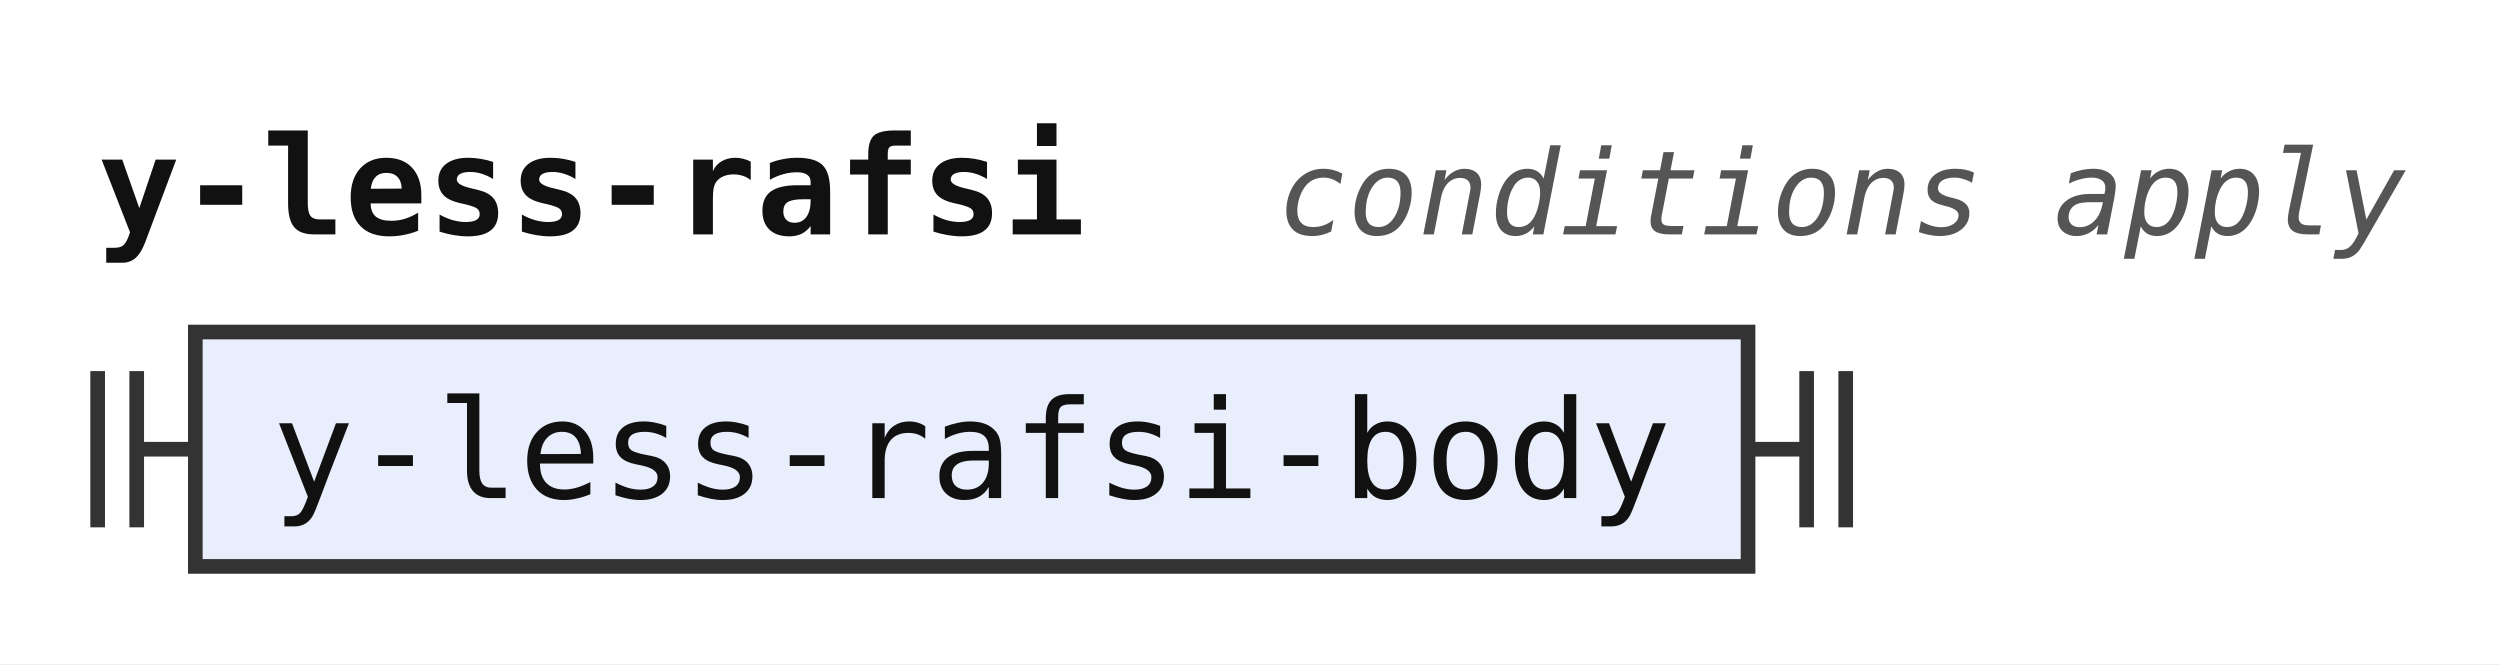
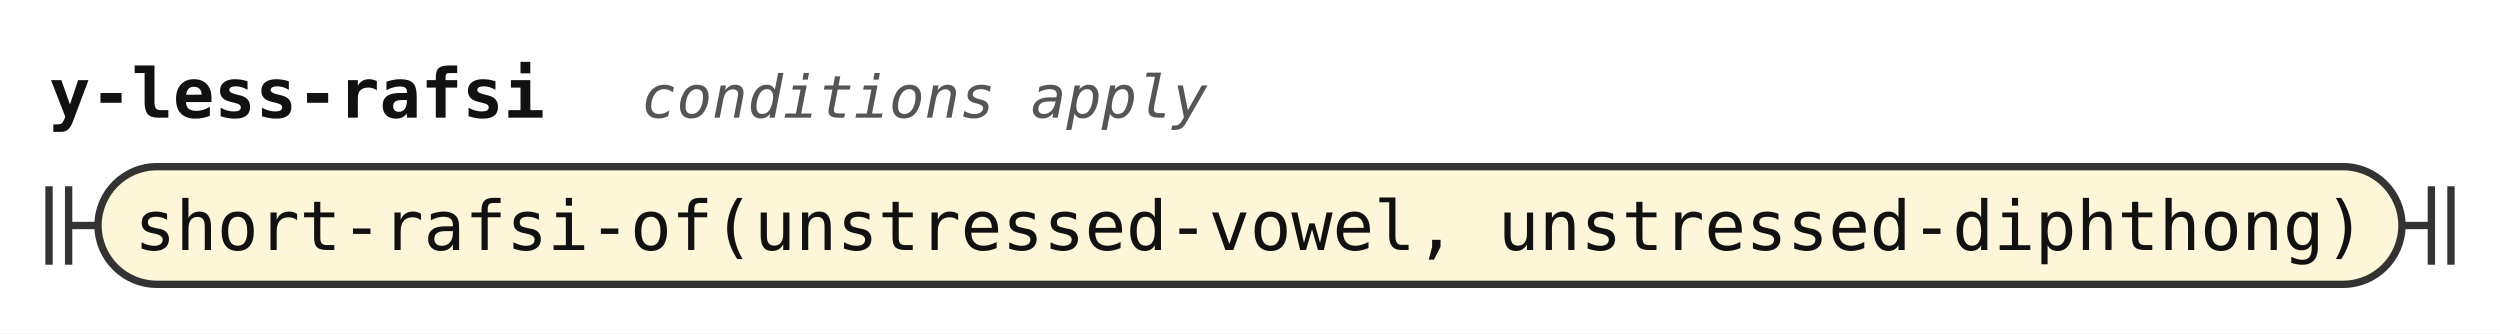
- <svg xmlns="http://www.w3.org/2000/svg" width="256" height="68" viewBox="0 0 256 68" role="img" aria-label="Railroad diagram of the rule y-less-rafsi">
+ <svg xmlns="http://www.w3.org/2000/svg" width="510" height="68" viewBox="0 0 510 68" role="img" aria-label="Railroad diagram of the rule y-less-rafsi">
  <style>path{fill:none;stroke:#333;stroke-width:1.5}.rule rect{fill:#e8eefc;stroke:#333;stroke-width:1.5}.terminal rect{fill:#fdf6d8;stroke:#333;stroke-width:1.5}text{font-family:ui-monospace,SFMono-Regular,Menlo,Consolas,"DejaVu Sans Mono","Liberation Mono",monospace;font-size:14px;fill:#111;text-anchor:middle}text.label{font-size:12px;font-style:italic;fill:#555;text-anchor:start}text.title{font-weight:bold;text-anchor:start}</style>
  <rect width="100%" height="100%" fill="#fff" />
  <text class="title" x="10" y="24" textLength="100.8" lengthAdjust="spacingAndGlyphs">y-less-rafsi</text>
  <text class="label" x="130.8" y="24" textLength="115.2" lengthAdjust="spacingAndGlyphs">conditions apply</text>
  <path d="M10 38v16m4 -16v16M14 46h6" />
-   <g class="rule">
-     <rect x="20" y="34" width="159" height="24" rx="0" />
-     <text x="99.5" y="51" textLength="142.8" lengthAdjust="spacingAndGlyphs">y-less-rafsi-body</text>
+   <g class="terminal">
+     <rect x="20" y="34" width="470" height="24" rx="12" />
+     <text x="255" y="51" textLength="453.6" lengthAdjust="spacingAndGlyphs">short-rafsi-of(unstressed-vowel, unstressed-diphthong)</text>
  </g>
-   <path d="M179 46h6m0 -8v16m4 -16v16" />
+   <path d="M490 46h6m0 -8v16m4 -16v16" />
</svg>
